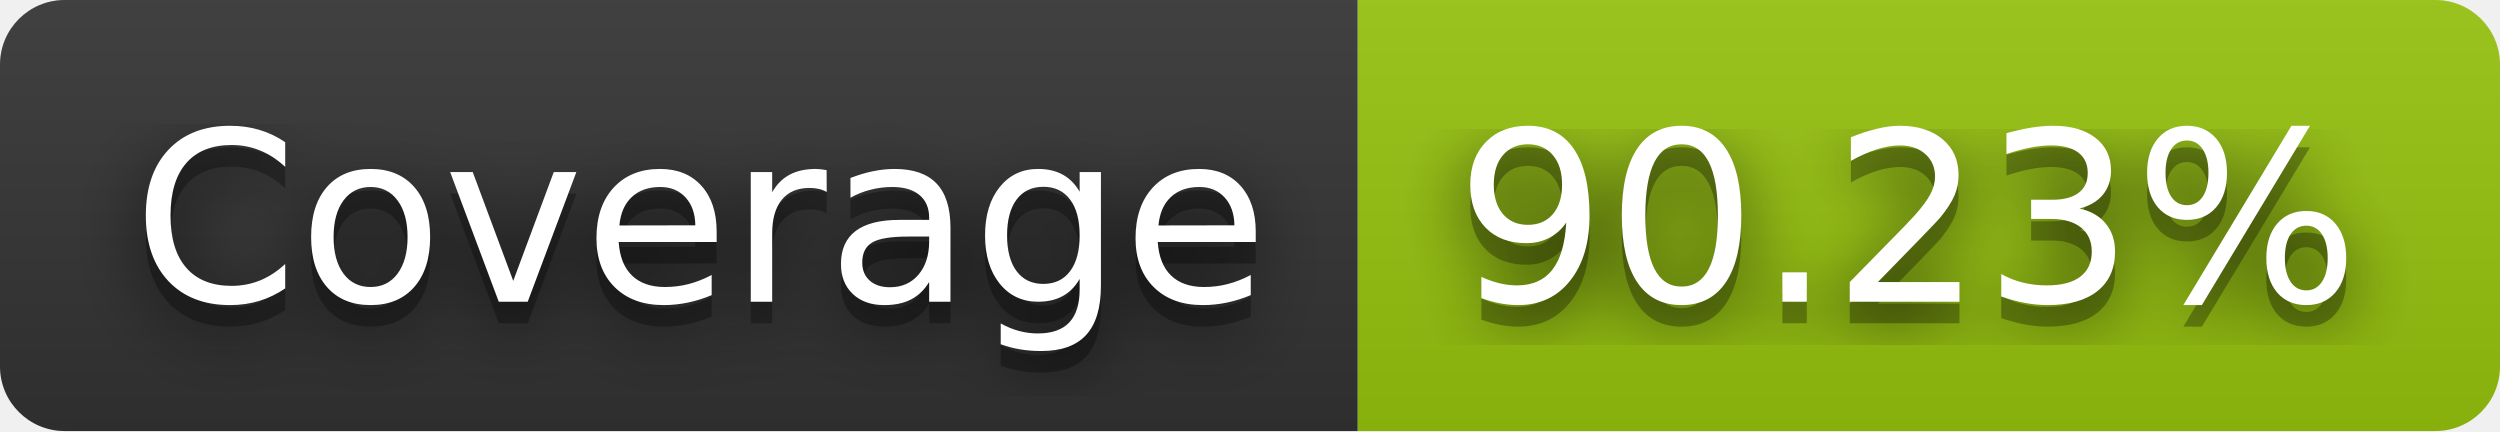
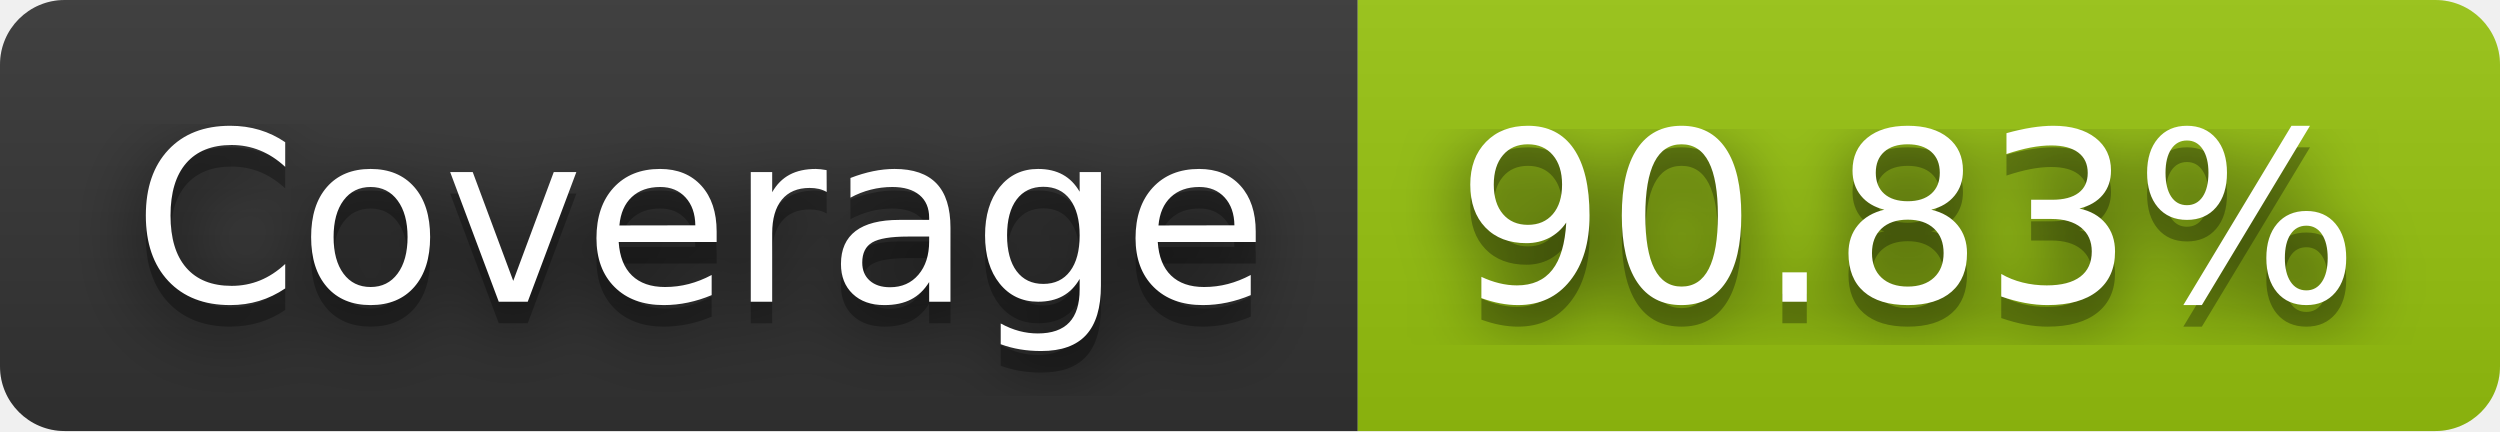
- <svg xmlns="http://www.w3.org/2000/svg" width="116" height="20" role="img" aria-label="Coverage: 90.23%">
+ <svg xmlns="http://www.w3.org/2000/svg" width="116" height="20" role="img" aria-label="Coverage: 90.83%">
  <filter id="blur">
    <feGaussianBlur stdDeviation="16" />
  </filter>
  <linearGradient id="s" x2="0" y2="100%">
    <stop offset="0" stop-color="#bbb" stop-opacity=".1" />
    <stop offset="1" stop-opacity=".1" />
  </linearGradient>
  <clipPath id="r">
    <rect width="116" height="20" rx="3" />
  </clipPath>
  <g clip-path="url(#r)">
    <rect width="63" height="20" fill="#333" />
    <rect x="63" width="53" height="20" fill="#97c40f" />
    <rect width="116" height="20" fill="url(#s)" />
  </g>
  <g fill="#fff" text-anchor="middle" font-family="Verdana,Geneva,DejaVu Sans,sans-serif" text-rendering="geometricPrecision" font-size="110">
    <g transform="scale(.1)">
      <g aria-hidden="true" fill="#010101">
        <text x="325" y="150" fill-opacity=".8" filter="url(#blur)" textLength="530">Coverage</text>
        <text x="325" y="150" fill-opacity=".3" textLength="530">Coverage</text>
      </g>
      <text x="325" y="140" textLength="530">Coverage</text>
    </g>
    <g transform="scale(.1)">
      <g aria-hidden="true" fill="#010101">
-         <text x="885" y="150" fill-opacity=".8" filter="url(#blur)" textLength="430">90.23%</text>
-         <text x="885" y="150" fill-opacity=".3" textLength="430">90.23%</text>
+         <text x="885" y="150" fill-opacity=".8" filter="url(#blur)" textLength="430">90.83%</text>
+         <text x="885" y="150" fill-opacity=".3" textLength="430">90.83%</text>
      </g>
-       <text x="885" y="140" textLength="430">90.23%</text>
+       <text x="885" y="140" textLength="430">90.83%</text>
    </g>
  </g>
</svg>
